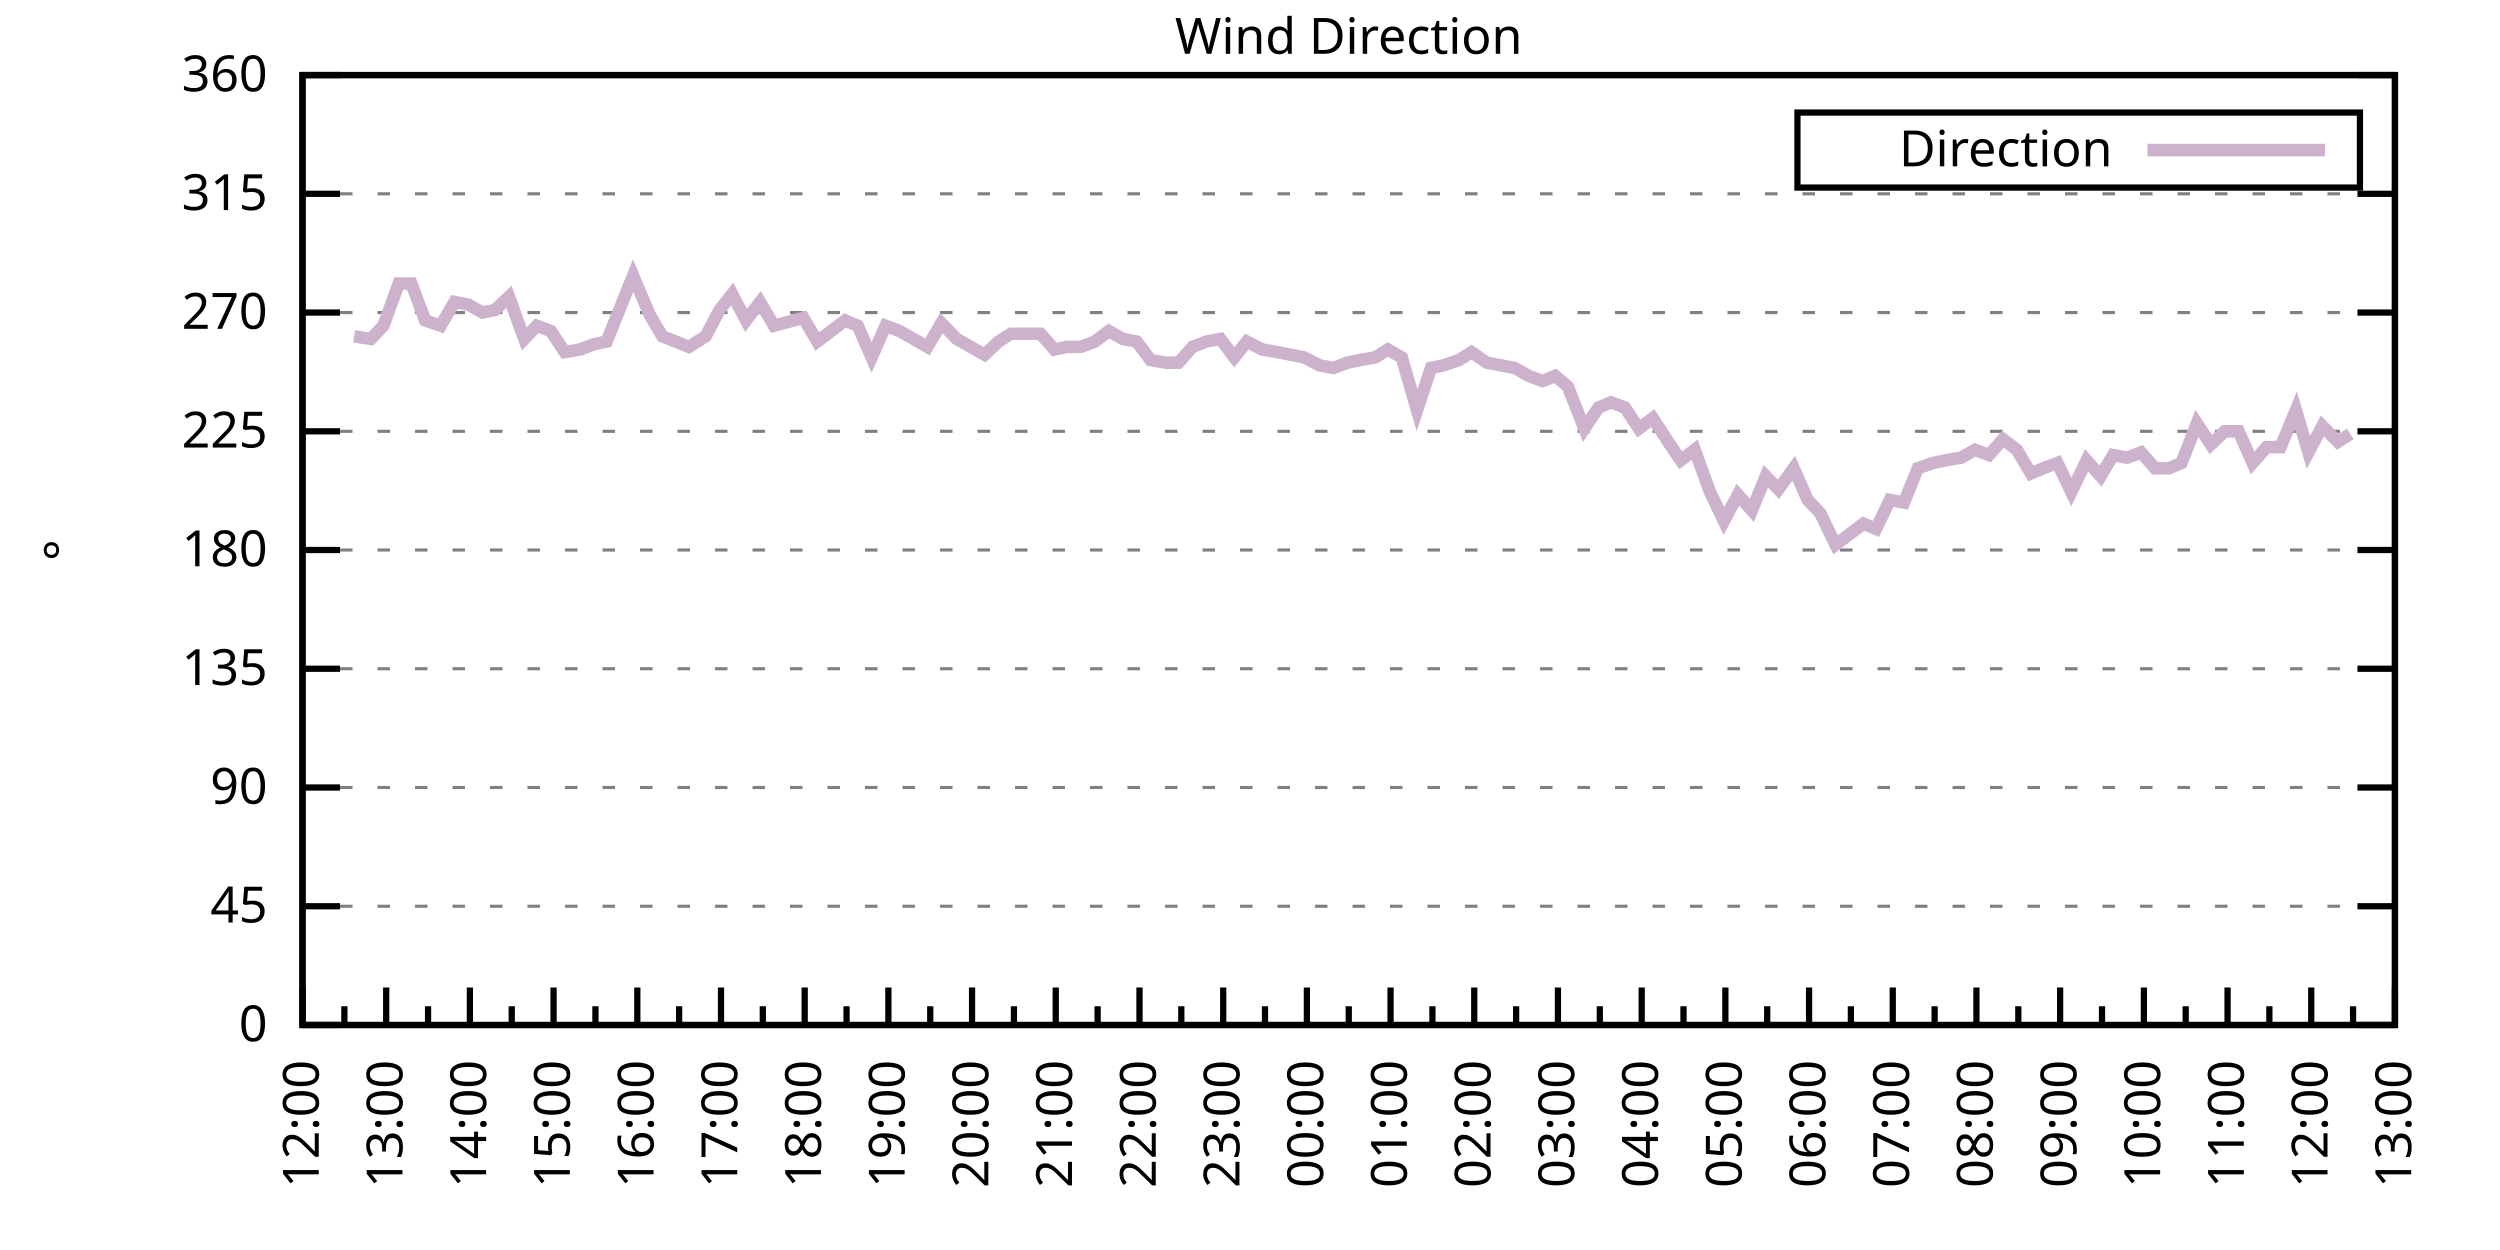
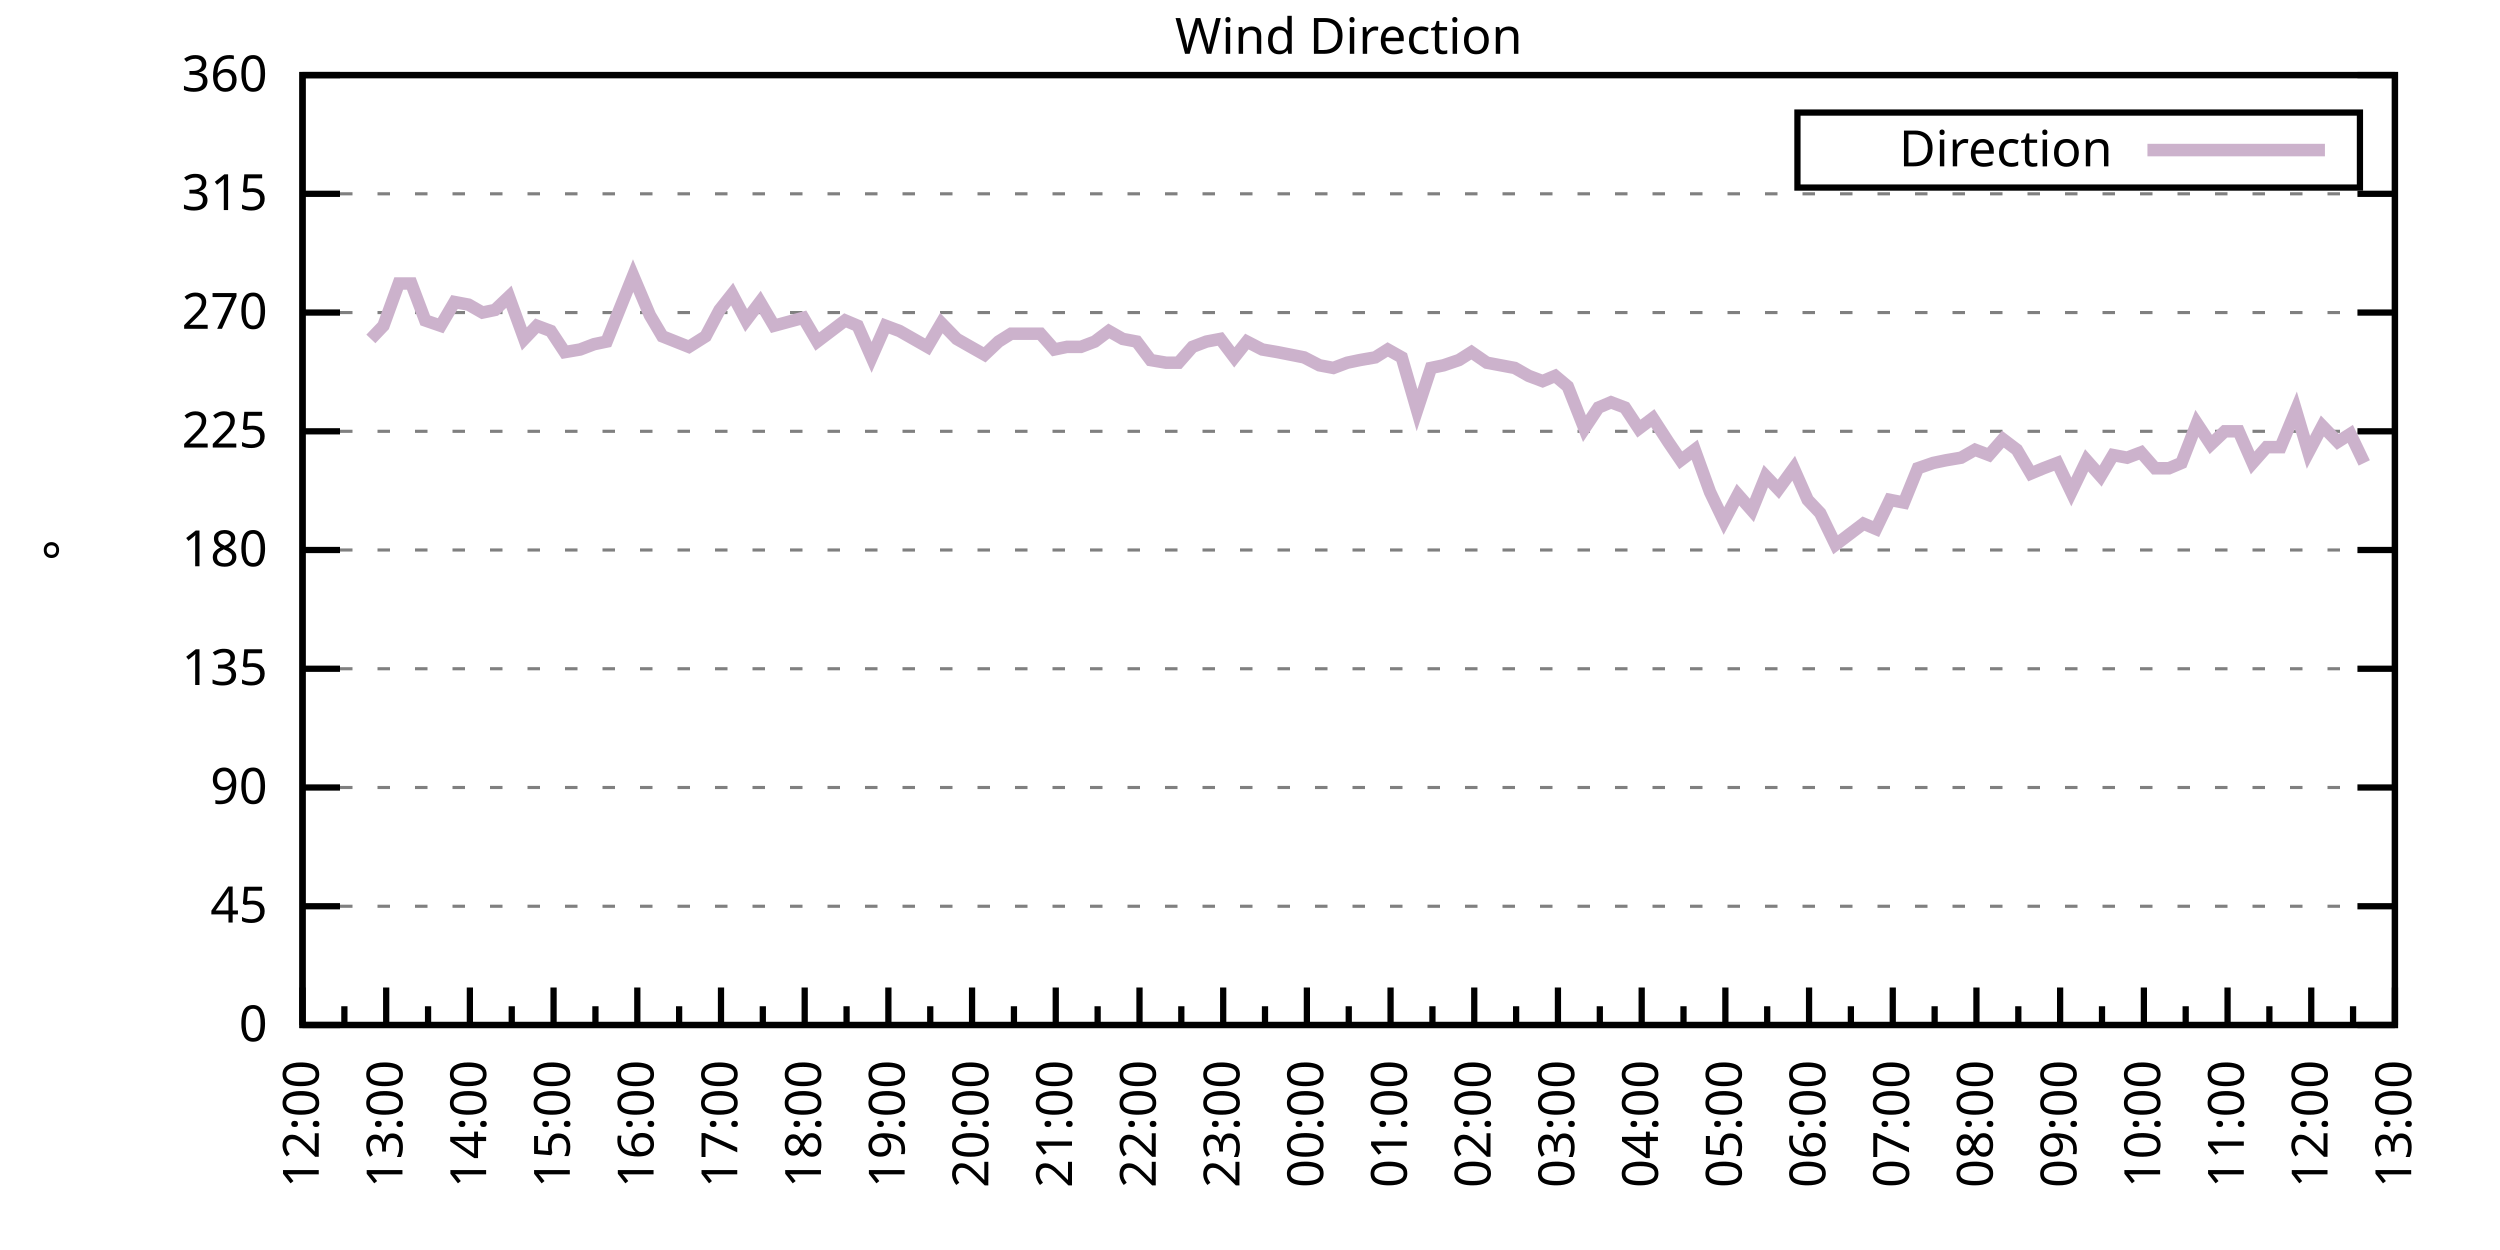
<svg xmlns="http://www.w3.org/2000/svg" xmlns:xlink="http://www.w3.org/1999/xlink" width="400" height="200" viewBox="0 0 400 200">
  <g id="gnuplot_canvas">
    <rect x="0" y="0" width="400" height="200" fill="none" />
    <defs>
      <circle id="gpDot" r="0.5" stroke-width="0.5" stroke="currentColor" />
      <path id="gpPt0" stroke-width="0.333" stroke="currentColor" d="M-1,0 h2 M0,-1 v2" />
      <path id="gpPt1" stroke-width="0.333" stroke="currentColor" d="M-1,-1 L1,1 M1,-1 L-1,1" />
      <path id="gpPt2" stroke-width="0.333" stroke="currentColor" d="M-1,0 L1,0 M0,-1 L0,1 M-1,-1 L1,1 M-1,1 L1,-1" />
      <rect id="gpPt3" stroke-width="0.333" stroke="currentColor" x="-1" y="-1" width="2" height="2" />
      <rect id="gpPt4" stroke-width="0.333" stroke="currentColor" fill="currentColor" x="-1" y="-1" width="2" height="2" />
      <circle id="gpPt5" stroke-width="0.333" stroke="currentColor" cx="0" cy="0" r="1" />
      <use xlink:href="#gpPt5" id="gpPt6" fill="currentColor" stroke="none" />
      <path id="gpPt7" stroke-width="0.333" stroke="currentColor" d="M0,-1.33 L-1.33,0.67 L1.33,0.67 z" />
      <use xlink:href="#gpPt7" id="gpPt8" fill="currentColor" stroke="none" />
      <use xlink:href="#gpPt7" id="gpPt9" stroke="currentColor" transform="rotate(180)" />
      <use xlink:href="#gpPt9" id="gpPt10" fill="currentColor" stroke="none" />
      <use xlink:href="#gpPt3" id="gpPt11" stroke="currentColor" transform="rotate(45)" />
      <use xlink:href="#gpPt11" id="gpPt12" fill="currentColor" stroke="none" />
      <path id="gpPt13" stroke-width="0.333" stroke="currentColor" d="M0,1.330 L1.265,0.411 L0.782,-1.067 L-0.782,-1.076 L-1.265,0.411 z" />
      <use xlink:href="#gpPt13" id="gpPt14" fill="currentColor" stroke="none" />
      <filter id="textbox" filterUnits="objectBoundingBox" x="0" y="0" height="1" width="1">
        <feFlood flood-color="white" flood-opacity="1" result="bgnd" />
        <feComposite in="SourceGraphic" in2="bgnd" operator="atop" />
      </filter>
      <filter id="greybox" filterUnits="objectBoundingBox" x="0" y="0" height="1" width="1">
        <feFlood flood-color="lightgrey" flood-opacity="1" result="grey" />
        <feComposite in="SourceGraphic" in2="grey" operator="atop" />
      </filter>
    </defs>
    <g fill="none" color="white" stroke="currentColor" stroke-width="1.00" stroke-linecap="butt" stroke-linejoin="miter">
</g>
    <g fill="none" color="black" stroke="currentColor" stroke-width="1.00" stroke-linecap="butt" stroke-linejoin="miter">
      <g stroke="none" shape-rendering="crispEdges">
        <polygon fill="rgb(255, 255, 255)" points="48.40,164.00 383.18,164.00 383.18,12.02 48.40,12.02 " />
      </g>
    </g>
    <g fill="none" color="black" stroke="currentColor" stroke-width="1.00" stroke-linecap="butt" stroke-linejoin="miter">
</g>
    <g fill="none" color="black" stroke="black" stroke-width="0.50" stroke-linecap="butt" stroke-linejoin="miter">
</g>
    <g fill="none" color="gray" stroke="currentColor" stroke-width="0.50" stroke-linecap="butt" stroke-linejoin="miter">
      <path stroke="gray" stroke-dasharray="2,4" class="gridline" d="M48.40,164.00 L383.19,164.00  " />
    </g>
    <g fill="none" color="gray" stroke="gray" stroke-width="1.00" stroke-linecap="butt" stroke-linejoin="miter">
</g>
    <g fill="none" color="black" stroke="currentColor" stroke-width="1.00" stroke-linecap="butt" stroke-linejoin="miter">
      <path stroke="black" d="M48.40,164.00 L54.40,164.00 M383.19,164.00 L377.19,164.00  " />
      <g transform="translate(42.80,166.60)" stroke="none" fill="black" font-family="Sans" font-size="8.00" text-anchor="end">
        <text>
          <tspan font-family="Sans"> 0</tspan>
        </text>
      </g>
    </g>
    <g fill="none" color="black" stroke="currentColor" stroke-width="1.00" stroke-linecap="butt" stroke-linejoin="miter">
</g>
    <g fill="none" color="black" stroke="black" stroke-width="0.50" stroke-linecap="butt" stroke-linejoin="miter">
</g>
    <g fill="none" color="gray" stroke="currentColor" stroke-width="0.50" stroke-linecap="butt" stroke-linejoin="miter">
      <path stroke="gray" stroke-dasharray="2,4" class="gridline" d="M48.40,145.00 L383.19,145.00  " />
    </g>
    <g fill="none" color="gray" stroke="gray" stroke-width="1.00" stroke-linecap="butt" stroke-linejoin="miter">
</g>
    <g fill="none" color="black" stroke="currentColor" stroke-width="1.00" stroke-linecap="butt" stroke-linejoin="miter">
      <path stroke="black" d="M48.40,145.00 L54.40,145.00 M383.19,145.00 L377.19,145.00  " />
      <g transform="translate(42.80,147.60)" stroke="none" fill="black" font-family="Sans" font-size="8.00" text-anchor="end">
        <text>
          <tspan font-family="Sans"> 45</tspan>
        </text>
      </g>
    </g>
    <g fill="none" color="black" stroke="currentColor" stroke-width="1.00" stroke-linecap="butt" stroke-linejoin="miter">
</g>
    <g fill="none" color="black" stroke="black" stroke-width="0.50" stroke-linecap="butt" stroke-linejoin="miter">
</g>
    <g fill="none" color="gray" stroke="currentColor" stroke-width="0.50" stroke-linecap="butt" stroke-linejoin="miter">
      <path stroke="gray" stroke-dasharray="2,4" class="gridline" d="M48.40,126.00 L383.19,126.00  " />
    </g>
    <g fill="none" color="gray" stroke="gray" stroke-width="1.00" stroke-linecap="butt" stroke-linejoin="miter">
</g>
    <g fill="none" color="black" stroke="currentColor" stroke-width="1.00" stroke-linecap="butt" stroke-linejoin="miter">
      <path stroke="black" d="M48.40,126.00 L54.40,126.00 M383.19,126.00 L377.19,126.00  " />
      <g transform="translate(42.80,128.60)" stroke="none" fill="black" font-family="Sans" font-size="8.00" text-anchor="end">
        <text>
          <tspan font-family="Sans"> 90</tspan>
        </text>
      </g>
    </g>
    <g fill="none" color="black" stroke="currentColor" stroke-width="1.00" stroke-linecap="butt" stroke-linejoin="miter">
</g>
    <g fill="none" color="black" stroke="black" stroke-width="0.50" stroke-linecap="butt" stroke-linejoin="miter">
</g>
    <g fill="none" color="gray" stroke="currentColor" stroke-width="0.50" stroke-linecap="butt" stroke-linejoin="miter">
      <path stroke="gray" stroke-dasharray="2,4" class="gridline" d="M48.40,107.00 L383.19,107.00  " />
    </g>
    <g fill="none" color="gray" stroke="gray" stroke-width="1.00" stroke-linecap="butt" stroke-linejoin="miter">
</g>
    <g fill="none" color="black" stroke="currentColor" stroke-width="1.00" stroke-linecap="butt" stroke-linejoin="miter">
      <path stroke="black" d="M48.40,107.00 L54.40,107.00 M383.19,107.00 L377.19,107.00  " />
      <g transform="translate(42.80,109.60)" stroke="none" fill="black" font-family="Sans" font-size="8.00" text-anchor="end">
        <text>
          <tspan font-family="Sans"> 135</tspan>
        </text>
      </g>
    </g>
    <g fill="none" color="black" stroke="currentColor" stroke-width="1.00" stroke-linecap="butt" stroke-linejoin="miter">
</g>
    <g fill="none" color="black" stroke="black" stroke-width="0.50" stroke-linecap="butt" stroke-linejoin="miter">
</g>
    <g fill="none" color="gray" stroke="currentColor" stroke-width="0.50" stroke-linecap="butt" stroke-linejoin="miter">
      <path stroke="gray" stroke-dasharray="2,4" class="gridline" d="M48.40,88.00 L383.19,88.00  " />
    </g>
    <g fill="none" color="gray" stroke="gray" stroke-width="1.00" stroke-linecap="butt" stroke-linejoin="miter">
</g>
    <g fill="none" color="black" stroke="currentColor" stroke-width="1.00" stroke-linecap="butt" stroke-linejoin="miter">
      <path stroke="black" d="M48.40,88.00 L54.40,88.00 M383.19,88.00 L377.19,88.00  " />
      <g transform="translate(42.80,90.60)" stroke="none" fill="black" font-family="Sans" font-size="8.00" text-anchor="end">
        <text>
          <tspan font-family="Sans"> 180</tspan>
        </text>
      </g>
    </g>
    <g fill="none" color="black" stroke="currentColor" stroke-width="1.00" stroke-linecap="butt" stroke-linejoin="miter">
</g>
    <g fill="none" color="black" stroke="black" stroke-width="0.50" stroke-linecap="butt" stroke-linejoin="miter">
</g>
    <g fill="none" color="gray" stroke="currentColor" stroke-width="0.50" stroke-linecap="butt" stroke-linejoin="miter">
      <path stroke="gray" stroke-dasharray="2,4" class="gridline" d="M48.40,69.01 L383.19,69.01  " />
    </g>
    <g fill="none" color="gray" stroke="gray" stroke-width="1.00" stroke-linecap="butt" stroke-linejoin="miter">
</g>
    <g fill="none" color="black" stroke="currentColor" stroke-width="1.00" stroke-linecap="butt" stroke-linejoin="miter">
      <path stroke="black" d="M48.40,69.01 L54.40,69.01 M383.19,69.01 L377.19,69.01  " />
      <g transform="translate(42.80,71.61)" stroke="none" fill="black" font-family="Sans" font-size="8.00" text-anchor="end">
        <text>
          <tspan font-family="Sans"> 225</tspan>
        </text>
      </g>
    </g>
    <g fill="none" color="black" stroke="currentColor" stroke-width="1.00" stroke-linecap="butt" stroke-linejoin="miter">
</g>
    <g fill="none" color="black" stroke="black" stroke-width="0.50" stroke-linecap="butt" stroke-linejoin="miter">
</g>
    <g fill="none" color="gray" stroke="currentColor" stroke-width="0.50" stroke-linecap="butt" stroke-linejoin="miter">
      <path stroke="gray" stroke-dasharray="2,4" class="gridline" d="M48.40,50.01 L383.19,50.01  " />
    </g>
    <g fill="none" color="gray" stroke="gray" stroke-width="1.00" stroke-linecap="butt" stroke-linejoin="miter">
</g>
    <g fill="none" color="black" stroke="currentColor" stroke-width="1.00" stroke-linecap="butt" stroke-linejoin="miter">
      <path stroke="black" d="M48.40,50.01 L54.40,50.01 M383.19,50.01 L377.19,50.01  " />
      <g transform="translate(42.80,52.61)" stroke="none" fill="black" font-family="Sans" font-size="8.00" text-anchor="end">
        <text>
          <tspan font-family="Sans"> 270</tspan>
        </text>
      </g>
    </g>
    <g fill="none" color="black" stroke="currentColor" stroke-width="1.00" stroke-linecap="butt" stroke-linejoin="miter">
</g>
    <g fill="none" color="black" stroke="black" stroke-width="0.50" stroke-linecap="butt" stroke-linejoin="miter">
</g>
    <g fill="none" color="gray" stroke="currentColor" stroke-width="0.50" stroke-linecap="butt" stroke-linejoin="miter">
      <path stroke="gray" stroke-dasharray="2,4" class="gridline" d="M48.40,31.01 L383.19,31.01  " />
    </g>
    <g fill="none" color="gray" stroke="gray" stroke-width="1.00" stroke-linecap="butt" stroke-linejoin="miter">
</g>
    <g fill="none" color="black" stroke="currentColor" stroke-width="1.00" stroke-linecap="butt" stroke-linejoin="miter">
      <path stroke="black" d="M48.40,31.01 L54.40,31.01 M383.19,31.01 L377.19,31.01  " />
      <g transform="translate(42.80,33.61)" stroke="none" fill="black" font-family="Sans" font-size="8.00" text-anchor="end">
        <text>
          <tspan font-family="Sans"> 315</tspan>
        </text>
      </g>
    </g>
    <g fill="none" color="black" stroke="currentColor" stroke-width="1.00" stroke-linecap="butt" stroke-linejoin="miter">
</g>
    <g fill="none" color="black" stroke="black" stroke-width="0.50" stroke-linecap="butt" stroke-linejoin="miter">
</g>
    <g fill="none" color="gray" stroke="currentColor" stroke-width="0.50" stroke-linecap="butt" stroke-linejoin="miter">
      <path stroke="gray" stroke-dasharray="2,4" class="gridline" d="M48.40,12.01 L383.19,12.01  " />
    </g>
    <g fill="none" color="gray" stroke="gray" stroke-width="1.00" stroke-linecap="butt" stroke-linejoin="miter">
</g>
    <g fill="none" color="black" stroke="currentColor" stroke-width="1.00" stroke-linecap="butt" stroke-linejoin="miter">
      <path stroke="black" d="M48.40,12.01 L54.40,12.01 M383.19,12.01 L377.19,12.01  " />
      <g transform="translate(42.80,14.61)" stroke="none" fill="black" font-family="Sans" font-size="8.00" text-anchor="end">
        <text>
          <tspan font-family="Sans"> 360</tspan>
        </text>
      </g>
    </g>
    <g fill="none" color="black" stroke="currentColor" stroke-width="1.00" stroke-linecap="butt" stroke-linejoin="miter">
      <path stroke="black" d="M48.40,164.00 L48.40,158.00  " />
      <g transform="translate(51.00,169.60) rotate(270)" stroke="none" fill="black" font-family="Sans" font-size="8.00" text-anchor="end">
        <text>
          <tspan font-family="Sans">12:00</tspan>
        </text>
      </g>
    </g>
    <g fill="none" color="black" stroke="currentColor" stroke-width="1.00" stroke-linecap="butt" stroke-linejoin="miter">
      <path stroke="black" d="M55.10,164.00 L55.10,161.00 M61.79,164.00 L61.79,158.00  " />
      <g transform="translate(64.39,169.60) rotate(270)" stroke="none" fill="black" font-family="Sans" font-size="8.00" text-anchor="end">
        <text>
          <tspan font-family="Sans">13:00</tspan>
        </text>
      </g>
    </g>
    <g fill="none" color="black" stroke="currentColor" stroke-width="1.00" stroke-linecap="butt" stroke-linejoin="miter">
      <path stroke="black" d="M68.49,164.00 L68.49,161.00 M75.18,164.00 L75.18,158.00  " />
      <g transform="translate(77.78,169.60) rotate(270)" stroke="none" fill="black" font-family="Sans" font-size="8.00" text-anchor="end">
        <text>
          <tspan font-family="Sans">14:00</tspan>
        </text>
      </g>
    </g>
    <g fill="none" color="black" stroke="currentColor" stroke-width="1.00" stroke-linecap="butt" stroke-linejoin="miter">
      <path stroke="black" d="M81.88,164.00 L81.88,161.00 M88.57,164.00 L88.57,158.00  " />
      <g transform="translate(91.17,169.60) rotate(270)" stroke="none" fill="black" font-family="Sans" font-size="8.00" text-anchor="end">
        <text>
          <tspan font-family="Sans">15:00</tspan>
        </text>
      </g>
    </g>
    <g fill="none" color="black" stroke="currentColor" stroke-width="1.00" stroke-linecap="butt" stroke-linejoin="miter">
      <path stroke="black" d="M95.27,164.00 L95.27,161.00 M101.97,164.00 L101.97,158.00  " />
      <g transform="translate(104.57,169.60) rotate(270)" stroke="none" fill="black" font-family="Sans" font-size="8.00" text-anchor="end">
        <text>
          <tspan font-family="Sans">16:00</tspan>
        </text>
      </g>
    </g>
    <g fill="none" color="black" stroke="currentColor" stroke-width="1.00" stroke-linecap="butt" stroke-linejoin="miter">
      <path stroke="black" d="M108.66,164.00 L108.66,161.00 M115.36,164.00 L115.36,158.00  " />
      <g transform="translate(117.96,169.60) rotate(270)" stroke="none" fill="black" font-family="Sans" font-size="8.00" text-anchor="end">
        <text>
          <tspan font-family="Sans">17:00</tspan>
        </text>
      </g>
    </g>
    <g fill="none" color="black" stroke="currentColor" stroke-width="1.00" stroke-linecap="butt" stroke-linejoin="miter">
      <path stroke="black" d="M122.05,164.00 L122.05,161.00 M128.75,164.00 L128.75,158.00  " />
      <g transform="translate(131.35,169.60) rotate(270)" stroke="none" fill="black" font-family="Sans" font-size="8.00" text-anchor="end">
        <text>
          <tspan font-family="Sans">18:00</tspan>
        </text>
      </g>
    </g>
    <g fill="none" color="black" stroke="currentColor" stroke-width="1.00" stroke-linecap="butt" stroke-linejoin="miter">
      <path stroke="black" d="M135.45,164.00 L135.45,161.00 M142.14,164.00 L142.14,158.00  " />
      <g transform="translate(144.74,169.60) rotate(270)" stroke="none" fill="black" font-family="Sans" font-size="8.00" text-anchor="end">
        <text>
          <tspan font-family="Sans">19:00</tspan>
        </text>
      </g>
    </g>
    <g fill="none" color="black" stroke="currentColor" stroke-width="1.00" stroke-linecap="butt" stroke-linejoin="miter">
      <path stroke="black" d="M148.84,164.00 L148.84,161.00 M155.53,164.00 L155.53,158.00  " />
      <g transform="translate(158.13,169.60) rotate(270)" stroke="none" fill="black" font-family="Sans" font-size="8.00" text-anchor="end">
        <text>
          <tspan font-family="Sans">20:00</tspan>
        </text>
      </g>
    </g>
    <g fill="none" color="black" stroke="currentColor" stroke-width="1.00" stroke-linecap="butt" stroke-linejoin="miter">
      <path stroke="black" d="M162.23,164.00 L162.23,161.00 M168.92,164.00 L168.92,158.00  " />
      <g transform="translate(171.52,169.60) rotate(270)" stroke="none" fill="black" font-family="Sans" font-size="8.00" text-anchor="end">
        <text>
          <tspan font-family="Sans">21:00</tspan>
        </text>
      </g>
    </g>
    <g fill="none" color="black" stroke="currentColor" stroke-width="1.00" stroke-linecap="butt" stroke-linejoin="miter">
      <path stroke="black" d="M175.62,164.00 L175.62,161.00 M182.32,164.00 L182.32,158.00  " />
      <g transform="translate(184.92,169.60) rotate(270)" stroke="none" fill="black" font-family="Sans" font-size="8.00" text-anchor="end">
        <text>
          <tspan font-family="Sans">22:00</tspan>
        </text>
      </g>
    </g>
    <g fill="none" color="black" stroke="currentColor" stroke-width="1.00" stroke-linecap="butt" stroke-linejoin="miter">
      <path stroke="black" d="M189.01,164.00 L189.01,161.00 M195.71,164.00 L195.71,158.00  " />
      <g transform="translate(198.31,169.60) rotate(270)" stroke="none" fill="black" font-family="Sans" font-size="8.00" text-anchor="end">
        <text>
          <tspan font-family="Sans">23:00</tspan>
        </text>
      </g>
    </g>
    <g fill="none" color="black" stroke="currentColor" stroke-width="1.00" stroke-linecap="butt" stroke-linejoin="miter">
      <path stroke="black" d="M202.40,164.00 L202.40,161.00 M209.10,164.00 L209.10,158.00  " />
      <g transform="translate(211.70,169.60) rotate(270)" stroke="none" fill="black" font-family="Sans" font-size="8.00" text-anchor="end">
        <text>
          <tspan font-family="Sans">00:00</tspan>
        </text>
      </g>
    </g>
    <g fill="none" color="black" stroke="currentColor" stroke-width="1.00" stroke-linecap="butt" stroke-linejoin="miter">
      <path stroke="black" d="M215.80,164.00 L215.80,161.00 M222.49,164.00 L222.49,158.00  " />
      <g transform="translate(225.09,169.60) rotate(270)" stroke="none" fill="black" font-family="Sans" font-size="8.00" text-anchor="end">
        <text>
          <tspan font-family="Sans">01:00</tspan>
        </text>
      </g>
    </g>
    <g fill="none" color="black" stroke="currentColor" stroke-width="1.00" stroke-linecap="butt" stroke-linejoin="miter">
      <path stroke="black" d="M229.19,164.00 L229.19,161.00 M235.88,164.00 L235.88,158.00  " />
      <g transform="translate(238.48,169.60) rotate(270)" stroke="none" fill="black" font-family="Sans" font-size="8.00" text-anchor="end">
        <text>
          <tspan font-family="Sans">02:00</tspan>
        </text>
      </g>
    </g>
    <g fill="none" color="black" stroke="currentColor" stroke-width="1.00" stroke-linecap="butt" stroke-linejoin="miter">
      <path stroke="black" d="M242.58,164.00 L242.58,161.00 M249.27,164.00 L249.27,158.00  " />
      <g transform="translate(251.87,169.60) rotate(270)" stroke="none" fill="black" font-family="Sans" font-size="8.00" text-anchor="end">
        <text>
          <tspan font-family="Sans">03:00</tspan>
        </text>
      </g>
    </g>
    <g fill="none" color="black" stroke="currentColor" stroke-width="1.00" stroke-linecap="butt" stroke-linejoin="miter">
      <path stroke="black" d="M255.97,164.00 L255.97,161.00 M262.67,164.00 L262.67,158.00  " />
      <g transform="translate(265.27,169.60) rotate(270)" stroke="none" fill="black" font-family="Sans" font-size="8.00" text-anchor="end">
        <text>
          <tspan font-family="Sans">04:00</tspan>
        </text>
      </g>
    </g>
    <g fill="none" color="black" stroke="currentColor" stroke-width="1.00" stroke-linecap="butt" stroke-linejoin="miter">
      <path stroke="black" d="M269.36,164.00 L269.36,161.00 M276.06,164.00 L276.06,158.00  " />
      <g transform="translate(278.66,169.60) rotate(270)" stroke="none" fill="black" font-family="Sans" font-size="8.00" text-anchor="end">
        <text>
          <tspan font-family="Sans">05:00</tspan>
        </text>
      </g>
    </g>
    <g fill="none" color="black" stroke="currentColor" stroke-width="1.00" stroke-linecap="butt" stroke-linejoin="miter">
      <path stroke="black" d="M282.75,164.00 L282.75,161.00 M289.45,164.00 L289.45,158.00  " />
      <g transform="translate(292.05,169.60) rotate(270)" stroke="none" fill="black" font-family="Sans" font-size="8.00" text-anchor="end">
        <text>
          <tspan font-family="Sans">06:00</tspan>
        </text>
      </g>
    </g>
    <g fill="none" color="black" stroke="currentColor" stroke-width="1.00" stroke-linecap="butt" stroke-linejoin="miter">
      <path stroke="black" d="M296.14,164.00 L296.14,161.00 M302.84,164.00 L302.84,158.00  " />
      <g transform="translate(305.44,169.60) rotate(270)" stroke="none" fill="black" font-family="Sans" font-size="8.00" text-anchor="end">
        <text>
          <tspan font-family="Sans">07:00</tspan>
        </text>
      </g>
    </g>
    <g fill="none" color="black" stroke="currentColor" stroke-width="1.00" stroke-linecap="butt" stroke-linejoin="miter">
      <path stroke="black" d="M309.54,164.00 L309.54,161.00 M316.23,164.00 L316.23,158.00  " />
      <g transform="translate(318.83,169.60) rotate(270)" stroke="none" fill="black" font-family="Sans" font-size="8.00" text-anchor="end">
        <text>
          <tspan font-family="Sans">08:00</tspan>
        </text>
      </g>
    </g>
    <g fill="none" color="black" stroke="currentColor" stroke-width="1.00" stroke-linecap="butt" stroke-linejoin="miter">
      <path stroke="black" d="M322.93,164.00 L322.93,161.00 M329.62,164.00 L329.62,158.00  " />
      <g transform="translate(332.22,169.60) rotate(270)" stroke="none" fill="black" font-family="Sans" font-size="8.00" text-anchor="end">
        <text>
          <tspan font-family="Sans">09:00</tspan>
        </text>
      </g>
    </g>
    <g fill="none" color="black" stroke="currentColor" stroke-width="1.00" stroke-linecap="butt" stroke-linejoin="miter">
      <path stroke="black" d="M336.32,164.00 L336.32,161.00 M343.02,164.00 L343.02,158.00  " />
      <g transform="translate(345.62,169.60) rotate(270)" stroke="none" fill="black" font-family="Sans" font-size="8.00" text-anchor="end">
        <text>
          <tspan font-family="Sans">10:00</tspan>
        </text>
      </g>
    </g>
    <g fill="none" color="black" stroke="currentColor" stroke-width="1.00" stroke-linecap="butt" stroke-linejoin="miter">
      <path stroke="black" d="M349.71,164.00 L349.71,161.00 M356.41,164.00 L356.41,158.00  " />
      <g transform="translate(359.01,169.60) rotate(270)" stroke="none" fill="black" font-family="Sans" font-size="8.00" text-anchor="end">
        <text>
          <tspan font-family="Sans">11:00</tspan>
        </text>
      </g>
    </g>
    <g fill="none" color="black" stroke="currentColor" stroke-width="1.00" stroke-linecap="butt" stroke-linejoin="miter">
      <path stroke="black" d="M363.10,164.00 L363.10,161.00 M369.80,164.00 L369.80,158.00  " />
      <g transform="translate(372.40,169.60) rotate(270)" stroke="none" fill="black" font-family="Sans" font-size="8.00" text-anchor="end">
        <text>
          <tspan font-family="Sans">12:00</tspan>
        </text>
      </g>
    </g>
    <g fill="none" color="black" stroke="currentColor" stroke-width="1.00" stroke-linecap="butt" stroke-linejoin="miter">
      <path stroke="black" d="M376.49,164.00 L376.49,161.00 M383.19,164.00 L383.19,158.00  " />
      <g transform="translate(385.79,169.60) rotate(270)" stroke="none" fill="black" font-family="Sans" font-size="8.00" text-anchor="end">
        <text>
          <tspan font-family="Sans">13:00</tspan>
        </text>
      </g>
    </g>
    <g fill="none" color="black" stroke="currentColor" stroke-width="1.00" stroke-linecap="butt" stroke-linejoin="miter">
</g>
    <g fill="none" color="black" stroke="currentColor" stroke-width="1.00" stroke-linecap="butt" stroke-linejoin="miter">
      <path stroke="black" d="M48.40,12.01 L48.40,164.00 L383.19,164.00 L383.19,12.01 L48.40,12.01 Z  " />
    </g>
    <g fill="none" color="black" stroke="currentColor" stroke-width="1.00" stroke-linecap="butt" stroke-linejoin="miter">
      <g transform="translate(12.80,88.01) rotate(270)" stroke="none" fill="black" font-family="Sans" font-size="8.00" text-anchor="middle">
        <text>
          <tspan font-family="Sans">°</tspan>
        </text>
      </g>
    </g>
    <g fill="none" color="black" stroke="currentColor" stroke-width="1.00" stroke-linecap="butt" stroke-linejoin="miter">
</g>
    <g fill="none" color="black" stroke="currentColor" stroke-width="1.00" stroke-linecap="butt" stroke-linejoin="miter">
      <path stroke="black" d="M287.59,30.01 L287.59,18.01 L377.59,18.01 L377.59,30.01 L287.59,30.01 Z  " />
    </g>
    <g id="Wind_direction_plot_1">
      <g fill="none" color="white" stroke="black" stroke-width="2.00" stroke-linecap="butt" stroke-linejoin="miter">
</g>
      <g fill="none" color="black" stroke="currentColor" stroke-width="2.00" stroke-linecap="butt" stroke-linejoin="miter">
        <g transform="translate(337.99,26.61)" stroke="none" fill="black" font-family="Sans" font-size="8.00" text-anchor="end">
          <text>
            <tspan font-family="Sans">Direction</tspan>
          </text>
        </g>
      </g>
      <g fill="none" color="black" stroke="currentColor" stroke-width="2.00" stroke-linecap="butt" stroke-linejoin="miter">
-         <path stroke="rgb(204, 178, 204)" d="M343.59,24.01 L371.99,24.01 M56.66,53.81 L59.34,54.23 L61.35,52.12 L63.80,45.36 L65.81,45.36 L68.04,51.27   L70.50,52.12 L72.73,48.32 L74.96,48.74 L77.19,50.01 L79.20,49.59 L81.43,47.47 L83.89,54.23 L85.90,52.12   L88.13,52.96 L90.36,56.34 L92.82,55.92 L95.05,55.07 L97.06,54.65 L101.30,44.10 L103.98,50.43 L105.98,53.81   L110.22,55.50 L112.90,53.81 L115.13,49.59 L117.14,47.05 L119.38,51.27 L121.61,48.32 L123.84,52.12 L128.53,50.85   L130.76,54.65 L132.99,52.96 L135.22,51.27 L137.23,52.12 L139.46,57.18 L141.69,52.12 L143.93,52.96 L146.16,54.23   L148.39,55.50 L150.62,51.70 L153.08,54.23 L155.31,55.50 L157.54,56.76 L159.77,54.65 L161.78,53.39 L164.01,53.39   L166.47,53.39 L168.70,55.92 L170.71,55.50 L172.94,55.50 L175.17,54.65 L177.41,52.96 L179.64,54.23 L181.87,54.65   L184.10,57.61 L186.56,58.03 L188.57,58.03 L190.80,55.50 L193.03,54.65 L195.26,54.23 L197.49,57.18 L199.50,54.65   L201.96,55.92 L204.41,56.34 L208.65,57.18 L211.11,58.45 L213.34,58.87 L215.57,58.03 L217.58,57.61 L220.04,57.18   L222.04,55.92 L224.28,57.18 L226.73,65.63 L228.96,58.87 L230.97,58.45 L233.43,57.61 L235.44,56.34 L237.89,58.03   L240.12,58.45 L242.36,58.87 L244.59,60.14 L246.82,60.98 L248.83,60.14 L250.84,61.83 L253.51,68.58 L255.75,65.21   L257.76,64.36 L259.99,65.21 L262.22,68.58 L264.45,66.90 L266.91,70.70 L268.92,73.65 L271.15,71.96 L273.60,78.72   L275.83,83.36 L278.07,79.14 L280.30,81.67 L282.53,76.18 L284.54,78.29 L286.99,74.92 L289.23,79.98 L291.23,82.09   L293.69,87.16 L295.92,85.47 L298.15,83.78 L300.16,84.63 L302.39,79.98 L304.63,80.41 L306.86,74.92 L309.31,74.07   L311.32,73.65 L313.78,73.23 L316.01,71.96 L318.24,72.81 L320.47,70.27 L322.70,71.96 L324.94,75.76 L326.95,74.92   L329.18,74.07 L331.41,78.72 L333.86,73.65 L336.10,76.18 L338.10,72.81 L340.34,73.23 L342.57,72.38 L344.80,74.92   L347.03,74.92 L349.04,74.07 L351.50,67.74 L353.73,71.12 L355.96,69.01 L358.19,69.01 L360.42,74.07 L362.66,71.54   L364.89,71.54 L367.34,65.63 L369.35,72.38 L371.58,68.16 L374.04,70.70 L376.05,69.43  " />
+         <path stroke="rgb(204, 178, 204)" d="M343.59,24.01 L371.99,24.01 M59.34,54.23 L61.35,52.12 L63.80,45.36 L65.81,45.36 L68.04,51.27 L70.50,52.12   L72.73,48.32 L74.96,48.74 L77.19,50.01 L79.20,49.59 L81.43,47.47 L83.89,54.23 L85.90,52.12 L88.13,52.96   L90.36,56.34 L92.82,55.92 L95.05,55.07 L97.06,54.65 L101.30,44.10 L103.98,50.43 L105.98,53.81 L110.22,55.50   L112.90,53.81 L115.13,49.59 L117.14,47.05 L119.38,51.27 L121.61,48.32 L123.84,52.12 L128.53,50.85 L130.76,54.65   L132.99,52.96 L135.22,51.27 L137.23,52.12 L139.46,57.18 L141.69,52.12 L143.93,52.96 L146.16,54.23 L148.39,55.50   L150.62,51.70 L153.08,54.23 L155.31,55.50 L157.54,56.76 L159.77,54.65 L161.78,53.39 L164.01,53.39 L166.47,53.39   L168.70,55.92 L170.71,55.50 L172.94,55.50 L175.17,54.65 L177.41,52.96 L179.64,54.23 L181.87,54.65 L184.10,57.61   L186.56,58.03 L188.57,58.03 L190.80,55.50 L193.03,54.65 L195.26,54.23 L197.49,57.18 L199.50,54.65 L201.96,55.92   L204.41,56.34 L208.65,57.18 L211.11,58.45 L213.34,58.87 L215.57,58.03 L217.58,57.61 L220.04,57.18 L222.04,55.92   L224.28,57.18 L226.73,65.63 L228.96,58.87 L230.97,58.45 L233.43,57.61 L235.44,56.34 L237.89,58.03 L240.12,58.45   L242.36,58.87 L244.59,60.14 L246.82,60.98 L248.83,60.14 L250.84,61.83 L253.51,68.58 L255.75,65.21 L257.76,64.36   L259.99,65.21 L262.22,68.58 L264.45,66.90 L266.91,70.70 L268.92,73.65 L271.15,71.96 L273.60,78.72 L275.83,83.36   L278.07,79.14 L280.30,81.67 L282.53,76.18 L284.54,78.29 L286.99,74.92 L289.23,79.98 L291.23,82.09 L293.69,87.16   L295.92,85.47 L298.15,83.78 L300.16,84.63 L302.39,79.98 L304.63,80.41 L306.86,74.92 L309.31,74.07 L311.32,73.65   L313.78,73.23 L316.01,71.96 L318.24,72.81 L320.47,70.27 L322.70,71.96 L324.94,75.76 L326.95,74.92 L329.18,74.07   L331.41,78.72 L333.86,73.65 L336.10,76.18 L338.10,72.81 L340.34,73.23 L342.57,72.38 L344.80,74.92 L347.03,74.92   L349.04,74.07 L351.50,67.74 L353.73,71.12 L355.96,69.01 L358.19,69.01 L360.42,74.07 L362.66,71.54 L364.89,71.54   L367.34,65.63 L369.35,72.38 L371.58,68.16 L374.04,70.70 L376.05,69.43 L378.28,74.07  " />
      </g>
    </g>
    <g fill="none" color="black" stroke="currentColor" stroke-width="2.00" stroke-linecap="butt" stroke-linejoin="miter">
</g>
    <g fill="none" color="black" stroke="black" stroke-width="1.00" stroke-linecap="butt" stroke-linejoin="miter">
</g>
    <g fill="none" color="black" stroke="currentColor" stroke-width="1.00" stroke-linecap="butt" stroke-linejoin="miter">
      <path stroke="black" d="M48.40,12.01 L48.40,164.00 L383.19,164.00 L383.19,12.01 L48.40,12.01 Z  " />
    </g>
    <g fill="none" color="black" stroke="currentColor" stroke-width="1.00" stroke-linecap="butt" stroke-linejoin="miter">
      <g transform="translate(215.79,8.61)" stroke="none" fill="black" font-family="Sans" font-size="8.00" text-anchor="middle">
        <text>
          <tspan font-family="Sans">Wind Direction</tspan>
        </text>
      </g>
    </g>
    <g fill="none" color="black" stroke="currentColor" stroke-width="1.00" stroke-linecap="butt" stroke-linejoin="miter">
</g>
  </g>
</svg>
